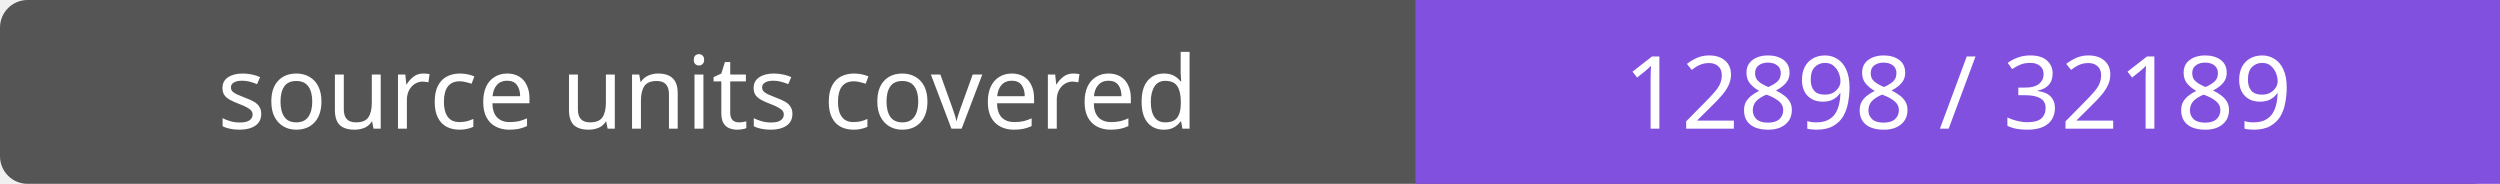
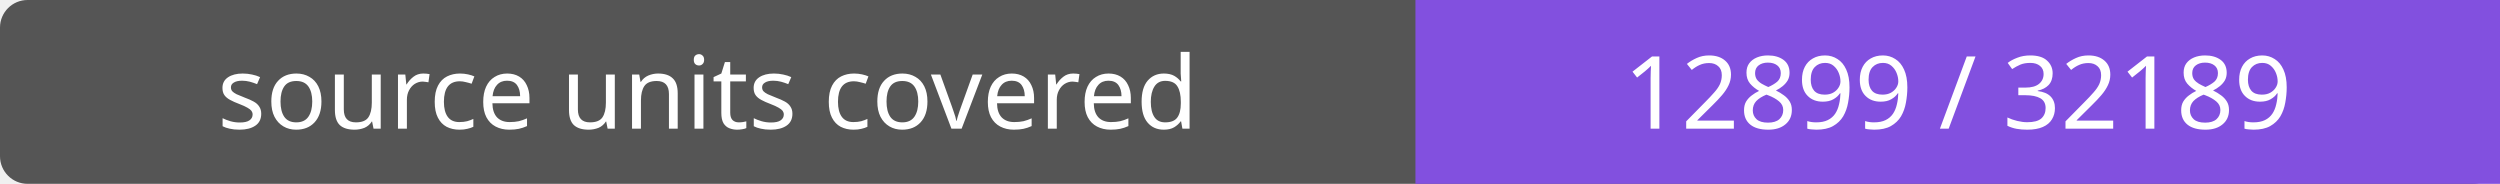
- <svg xmlns="http://www.w3.org/2000/svg" width="272" height="20" role="img" aria-label="source units covered: 12898 / 32189">
+ <svg xmlns="http://www.w3.org/2000/svg" width="272" height="20" role="img" aria-label="source units covered: 12899 / 32189">
  <rect width="272" height="20" rx="3" fill="#555" />
  <path fill="#8250df" d="M154 0h118v20H154z" />
  <g fill="#fff" text-anchor="middle" font-family="Verdana,sans-serif" font-size="11">
    <text x="77.0" y="14">source units covered</text>
-     <text x="213.0" y="14">12898 / 32189</text>
+     <text x="213.0" y="14">12899 / 32189</text>
  </g>
</svg>
